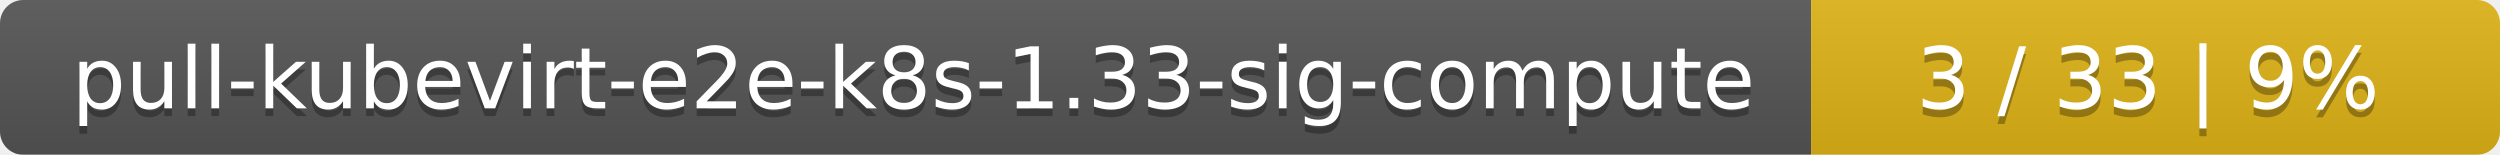
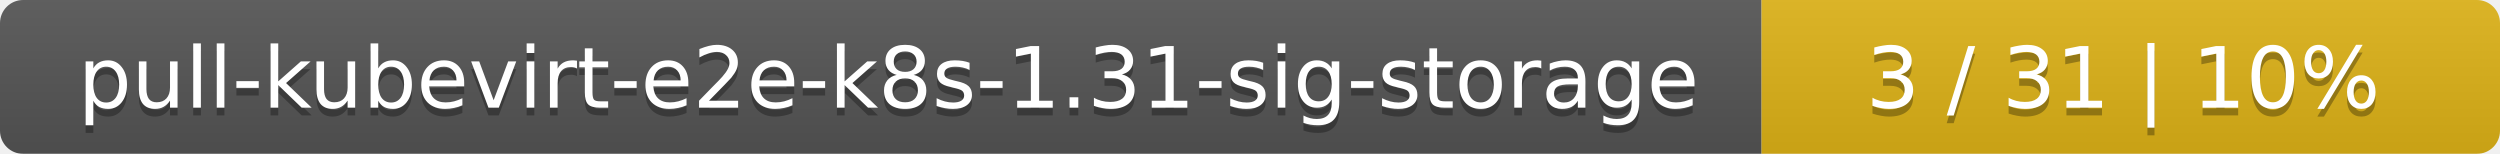
- <svg xmlns="http://www.w3.org/2000/svg" width="323" height="20">
+ <svg xmlns="http://www.w3.org/2000/svg" width="325" height="20">
  <linearGradient id="smooth" x2="0" y2="100%">
    <stop offset="0" stop-color="#bbb" stop-opacity=".1" />
    <stop offset="1" stop-opacity=".1" />
  </linearGradient>
  <mask id="round">
-     <rect width="323" height="20" rx="3" fill="#fff" />
+     <rect width="325" height="20" rx="3" fill="#fff" />
  </mask>
  <g mask="url(#round)">
-     <rect width="234" height="20" fill="#555" />
-     <rect x="234" width="89" height="20" fill="#dfb317" />
-     <rect width="323" height="20" fill="url(#smooth)" />
+     <rect width="229" height="20" fill="#555" />
+     <rect x="229" width="96" height="20" fill="#dfb317" />
+     <rect width="325" height="20" fill="url(#smooth)" />
  </g>
  <g fill="#fff" text-anchor="middle" font-family="DejaVu Sans,Verdana,Geneva,sans-serif" font-size="11">
-     <text x="118" y="15" fill="#010101" fill-opacity=".3">pull-kubevirt-e2e-k8s-1.33-sig-compute</text>
-     <text x="118" y="14">pull-kubevirt-e2e-k8s-1.33-sig-compute</text>
-     <text x="277.5" y="15" fill="#010101" fill-opacity=".3">3 / 33    |    9%</text>
-     <text x="277.5" y="14">3 / 33    |    9%</text>
+     <text x="115.5" y="15" fill="#010101" fill-opacity=".3">pull-kubevirt-e2e-k8s-1.31-sig-storage</text>
+     <text x="115.5" y="14">pull-kubevirt-e2e-k8s-1.31-sig-storage</text>
+     <text x="276" y="15" fill="#010101" fill-opacity=".3">3 / 31    |    10%</text>
+     <text x="276" y="14">3 / 31    |    10%</text>
  </g>
</svg>
